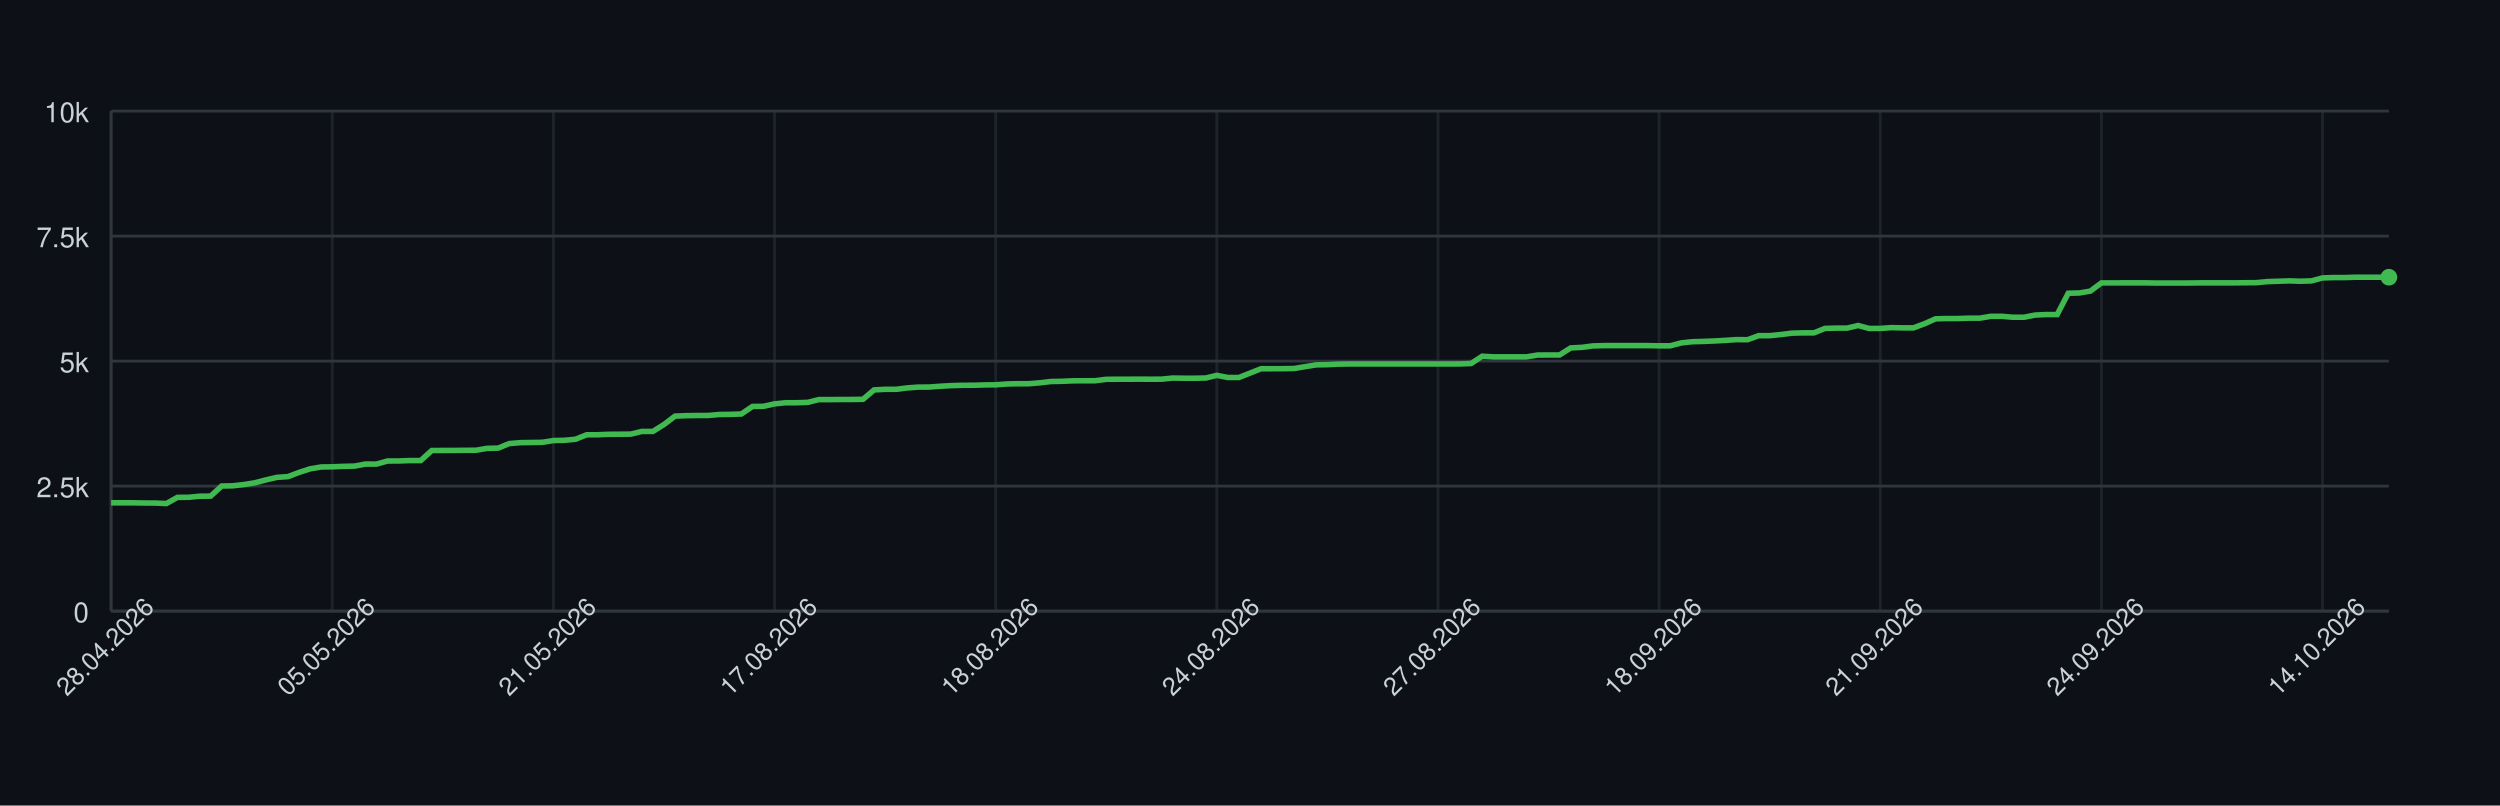
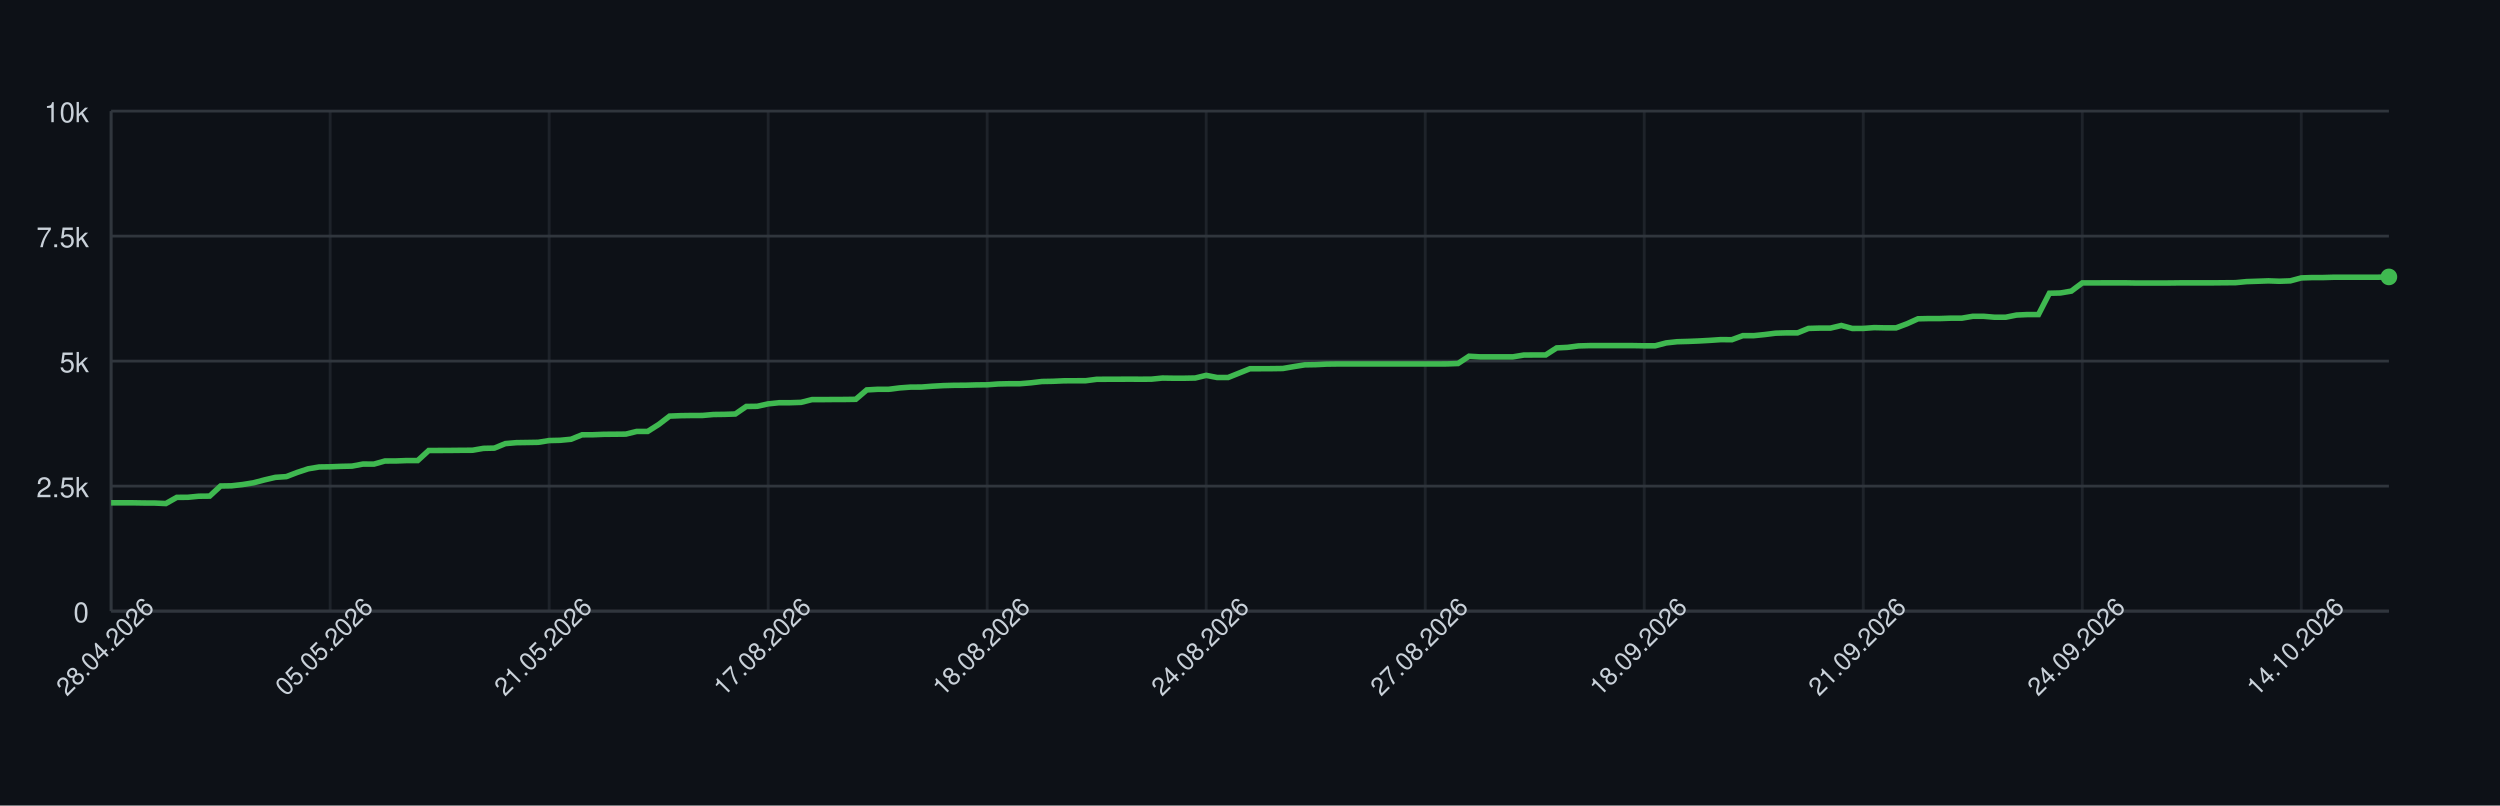
<svg xmlns="http://www.w3.org/2000/svg" width="900" height="290" style="font-family: -apple-system, BlinkMacSystemFont, 'Segoe UI', Helvetica, Arial, sans-serif;">
  <rect width="100%" height="100%" fill="#0d1117" />
  <g>
    <line x1="40" y1="220.00" x2="860" y2="220.00" stroke="#30363d" />
    <text x="32" y="224.00" font-size="10" fill="#c9d1d9" text-anchor="end">0</text>
    <line x1="40" y1="175.00" x2="860" y2="175.00" stroke="#30363d" />
    <text x="32" y="179.00" font-size="10" fill="#c9d1d9" text-anchor="end">2.5k</text>
    <line x1="40" y1="130.00" x2="860" y2="130.00" stroke="#30363d" />
    <text x="32" y="134.00" font-size="10" fill="#c9d1d9" text-anchor="end">5k</text>
    <line x1="40" y1="85.00" x2="860" y2="85.00" stroke="#30363d" />
    <text x="32" y="89.00" font-size="10" fill="#c9d1d9" text-anchor="end">7.5k</text>
    <line x1="40" y1="40.00" x2="860" y2="40.00" stroke="#30363d" />
    <text x="32" y="44.00" font-size="10" fill="#c9d1d9" text-anchor="end">10k</text>
    <line x1="40.00" y1="40" x2="40.00" y2="220" stroke="#30363d" opacity="0.5" />
-     <line x1="119.61" y1="40" x2="119.61" y2="220" stroke="#30363d" opacity="0.5" />
-     <line x1="199.22" y1="40" x2="199.22" y2="220" stroke="#30363d" opacity="0.5" />
-     <line x1="278.83" y1="40" x2="278.83" y2="220" stroke="#30363d" opacity="0.5" />
-     <line x1="358.45" y1="40" x2="358.45" y2="220" stroke="#30363d" opacity="0.5" />
-     <line x1="438.06" y1="40" x2="438.06" y2="220" stroke="#30363d" opacity="0.5" />
-     <line x1="517.67" y1="40" x2="517.67" y2="220" stroke="#30363d" opacity="0.5" />
-     <line x1="597.28" y1="40" x2="597.28" y2="220" stroke="#30363d" opacity="0.5" />
-     <line x1="676.89" y1="40" x2="676.89" y2="220" stroke="#30363d" opacity="0.5" />
-     <line x1="756.50" y1="40" x2="756.50" y2="220" stroke="#30363d" opacity="0.5" />
-     <line x1="836.12" y1="40" x2="836.12" y2="220" stroke="#30363d" opacity="0.5" />
+     <line x1="118.85" y1="40" x2="118.85" y2="220" stroke="#30363d" opacity="0.5" />
+     <line x1="197.69" y1="40" x2="197.69" y2="220" stroke="#30363d" opacity="0.5" />
+     <line x1="276.54" y1="40" x2="276.54" y2="220" stroke="#30363d" opacity="0.5" />
+     <line x1="355.38" y1="40" x2="355.38" y2="220" stroke="#30363d" opacity="0.5" />
+     <line x1="434.23" y1="40" x2="434.23" y2="220" stroke="#30363d" opacity="0.5" />
+     <line x1="513.08" y1="40" x2="513.08" y2="220" stroke="#30363d" opacity="0.5" />
+     <line x1="591.92" y1="40" x2="591.92" y2="220" stroke="#30363d" opacity="0.5" />
+     <line x1="670.77" y1="40" x2="670.77" y2="220" stroke="#30363d" opacity="0.5" />
+     <line x1="749.62" y1="40" x2="749.62" y2="220" stroke="#30363d" opacity="0.5" />
+     <line x1="828.46" y1="40" x2="828.46" y2="220" stroke="#30363d" opacity="0.5" />
    <line x1="40" y1="220" x2="860" y2="220" stroke="#30363d" />
    <line x1="40" y1="40" x2="40" y2="220" stroke="#30363d" />
-     <path d="M 40.00 181.01 L 43.98 181.01 L 47.96 181.01 L 51.94 181.08 L 55.92 181.10 L 59.90 181.28 L 63.88 179.05 L 67.86 179.03 L 71.84 178.64 L 75.83 178.60 L 79.81 174.96 L 83.79 174.89 L 87.77 174.44 L 91.75 173.81 L 95.73 172.77 L 99.71 171.85 L 103.69 171.58 L 107.67 170.07 L 111.65 168.77 L 115.63 168.11 L 119.61 168.05 L 123.59 167.89 L 127.57 167.80 L 131.55 167.06 L 135.53 167.08 L 139.51 165.96 L 143.50 165.95 L 147.48 165.80 L 151.46 165.80 L 155.44 162.18 L 159.42 162.17 L 163.40 162.15 L 167.38 162.11 L 171.36 162.09 L 175.34 161.41 L 179.32 161.32 L 183.30 159.70 L 187.28 159.36 L 191.26 159.30 L 195.24 159.23 L 199.22 158.60 L 203.20 158.51 L 207.18 158.13 L 211.17 156.53 L 215.15 156.51 L 219.13 156.35 L 223.11 156.32 L 227.09 156.28 L 231.07 155.31 L 235.05 155.31 L 239.03 152.82 L 243.01 149.80 L 246.99 149.64 L 250.97 149.58 L 254.95 149.57 L 258.93 149.22 L 262.91 149.17 L 266.89 149.04 L 270.87 146.33 L 274.85 146.27 L 278.83 145.39 L 282.82 144.98 L 286.80 144.98 L 290.78 144.85 L 294.76 143.86 L 298.74 143.86 L 302.72 143.82 L 306.70 143.81 L 310.68 143.75 L 314.66 140.37 L 318.64 140.15 L 322.62 140.15 L 326.60 139.65 L 330.58 139.36 L 334.56 139.34 L 338.54 139.04 L 342.52 138.82 L 346.50 138.71 L 350.49 138.69 L 354.47 138.57 L 358.45 138.53 L 362.43 138.23 L 366.41 138.14 L 370.39 138.14 L 374.37 137.81 L 378.35 137.34 L 382.33 137.27 L 386.31 137.09 L 390.29 137.07 L 394.27 137.06 L 398.25 136.55 L 402.23 136.53 L 406.21 136.52 L 410.19 136.50 L 414.17 136.52 L 418.16 136.50 L 422.14 136.10 L 426.12 136.16 L 430.10 136.16 L 434.08 136.08 L 438.06 135.13 L 442.04 135.90 L 446.02 135.90 L 450.00 134.32 L 453.98 132.74 L 457.96 132.74 L 461.94 132.72 L 465.92 132.66 L 469.90 131.98 L 473.88 131.35 L 477.86 131.28 L 481.84 131.08 L 485.83 131.03 L 489.81 131.03 L 493.79 131.03 L 497.77 131.03 L 501.75 131.03 L 505.73 131.03 L 509.71 131.03 L 513.69 131.03 L 517.67 131.03 L 521.65 131.03 L 525.63 131.01 L 529.61 130.86 L 533.59 128.24 L 537.57 128.47 L 541.55 128.47 L 545.53 128.47 L 549.51 128.47 L 553.50 127.82 L 557.48 127.79 L 561.46 127.79 L 565.44 125.25 L 569.42 125.05 L 573.40 124.53 L 577.38 124.42 L 581.36 124.42 L 585.34 124.42 L 589.32 124.42 L 593.30 124.42 L 597.28 124.49 L 601.26 124.49 L 605.24 123.45 L 609.22 123.02 L 613.20 122.91 L 617.18 122.75 L 621.17 122.53 L 625.15 122.26 L 629.13 122.30 L 633.11 120.84 L 637.09 120.84 L 641.07 120.44 L 645.05 119.94 L 649.03 119.83 L 653.01 119.83 L 656.99 118.23 L 660.97 118.12 L 664.95 118.12 L 668.93 117.18 L 672.91 118.25 L 676.89 118.23 L 680.87 117.94 L 684.85 118.03 L 688.83 118.03 L 692.82 116.55 L 696.80 114.77 L 700.78 114.68 L 704.76 114.68 L 708.74 114.54 L 712.72 114.54 L 716.70 113.87 L 720.68 113.87 L 724.66 114.21 L 728.64 114.21 L 732.62 113.42 L 736.60 113.24 L 740.58 113.24 L 744.56 105.57 L 748.54 105.47 L 752.52 104.80 L 756.50 101.85 L 760.49 101.85 L 764.47 101.83 L 768.45 101.83 L 772.43 101.83 L 776.41 101.90 L 780.39 101.90 L 784.37 101.90 L 788.35 101.88 L 792.33 101.83 L 796.31 101.83 L 800.29 101.83 L 804.27 101.83 L 808.25 101.79 L 812.23 101.76 L 816.21 101.38 L 820.19 101.25 L 824.17 101.11 L 828.16 101.25 L 832.14 101.11 L 836.12 100.05 L 840.10 99.92 L 844.08 99.92 L 848.06 99.80 L 852.04 99.80 L 856.02 99.80 L 860.00 99.80" fill="none" stroke="#3fb950" stroke-width="2" />
-     <circle cx="860.00" cy="99.80" r="3" fill="#3fb950" />
+     <path d="M 40.00 181.01 L 43.94 181.01 L 47.88 181.01 L 51.83 181.08 L 55.77 181.10 L 59.71 181.28 L 63.65 179.05 L 67.60 179.03 L 71.54 178.64 L 75.48 178.60 L 79.42 174.96 L 83.37 174.89 L 87.31 174.44 L 91.25 173.81 L 95.19 172.77 L 99.13 171.85 L 103.08 171.58 L 107.02 170.07 L 110.96 168.77 L 114.90 168.11 L 118.85 168.05 L 122.79 167.89 L 126.73 167.80 L 130.67 167.06 L 134.62 167.08 L 138.56 165.96 L 142.50 165.95 L 146.44 165.80 L 150.38 165.80 L 154.33 162.18 L 158.27 162.17 L 162.21 162.15 L 166.15 162.11 L 170.10 162.09 L 174.04 161.41 L 177.98 161.32 L 181.92 159.70 L 185.87 159.36 L 189.81 159.30 L 193.75 159.23 L 197.69 158.60 L 201.63 158.51 L 205.58 158.13 L 209.52 156.53 L 213.46 156.51 L 217.40 156.35 L 221.35 156.32 L 225.29 156.28 L 229.23 155.31 L 233.17 155.31 L 237.12 152.82 L 241.06 149.80 L 245.00 149.64 L 248.94 149.58 L 252.88 149.57 L 256.83 149.22 L 260.77 149.17 L 264.71 149.04 L 268.65 146.33 L 272.60 146.27 L 276.54 145.39 L 280.48 144.98 L 284.42 144.98 L 288.37 144.85 L 292.31 143.86 L 296.25 143.86 L 300.19 143.82 L 304.13 143.81 L 308.08 143.75 L 312.02 140.37 L 315.96 140.15 L 319.90 140.15 L 323.85 139.65 L 327.79 139.36 L 331.73 139.34 L 335.67 139.04 L 339.62 138.82 L 343.56 138.71 L 347.50 138.69 L 351.44 138.57 L 355.38 138.53 L 359.33 138.23 L 363.27 138.14 L 367.21 138.14 L 371.15 137.81 L 375.10 137.34 L 379.04 137.27 L 382.98 137.09 L 386.92 137.07 L 390.87 137.06 L 394.81 136.55 L 398.75 136.53 L 402.69 136.52 L 406.63 136.50 L 410.58 136.52 L 414.52 136.50 L 418.46 136.10 L 422.40 136.16 L 426.35 136.16 L 430.29 136.08 L 434.23 135.13 L 438.17 135.90 L 442.12 135.90 L 446.06 134.32 L 450.00 132.74 L 453.94 132.74 L 457.88 132.72 L 461.83 132.66 L 465.77 131.98 L 469.71 131.35 L 473.65 131.28 L 477.60 131.08 L 481.54 131.03 L 485.48 131.03 L 489.42 131.03 L 493.37 131.03 L 497.31 131.03 L 501.25 131.03 L 505.19 131.03 L 509.13 131.03 L 513.08 131.03 L 517.02 131.03 L 520.96 131.01 L 524.90 130.86 L 528.85 128.24 L 532.79 128.47 L 536.73 128.47 L 540.67 128.47 L 544.62 128.47 L 548.56 127.82 L 552.50 127.79 L 556.44 127.79 L 560.38 125.25 L 564.33 125.05 L 568.27 124.53 L 572.21 124.42 L 576.15 124.42 L 580.10 124.42 L 584.04 124.42 L 587.98 124.42 L 591.92 124.49 L 595.87 124.49 L 599.81 123.45 L 603.75 123.02 L 607.69 122.91 L 611.63 122.75 L 615.58 122.53 L 619.52 122.26 L 623.46 122.30 L 627.40 120.84 L 631.35 120.84 L 635.29 120.44 L 639.23 119.94 L 643.17 119.83 L 647.12 119.83 L 651.06 118.23 L 655.00 118.12 L 658.94 118.12 L 662.88 117.18 L 666.83 118.25 L 670.77 118.23 L 674.71 117.94 L 678.65 118.03 L 682.60 118.03 L 686.54 116.55 L 690.48 114.77 L 694.42 114.68 L 698.37 114.68 L 702.31 114.54 L 706.25 114.54 L 710.19 113.87 L 714.13 113.87 L 718.08 114.21 L 722.02 114.21 L 725.96 113.42 L 729.90 113.24 L 733.85 113.24 L 737.79 105.57 L 741.73 105.47 L 745.67 104.80 L 749.62 101.85 L 753.56 101.85 L 757.50 101.83 L 761.44 101.83 L 765.38 101.83 L 769.33 101.90 L 773.27 101.90 L 777.21 101.90 L 781.15 101.88 L 785.10 101.83 L 789.04 101.83 L 792.98 101.83 L 796.92 101.83 L 800.87 101.79 L 804.81 101.76 L 808.75 101.38 L 812.69 101.25 L 816.63 101.11 L 820.58 101.25 L 824.52 101.11 L 828.46 100.05 L 832.40 99.92 L 836.35 99.92 L 840.29 99.80 L 844.23 99.80 L 848.17 99.80 L 852.12 99.80 L 856.06 99.80 L 860.00 99.69" fill="none" stroke="#3fb950" stroke-width="2" />
+     <circle cx="860.00" cy="99.69" r="3" fill="#3fb950" />
    <text x="40.00" y="235.00" font-size="9" fill="#c9d1d9" text-anchor="middle" transform="rotate(-45 40.00 235.00)">28.04.2026</text>
-     <text x="119.61" y="235.00" font-size="9" fill="#c9d1d9" text-anchor="middle" transform="rotate(-45 119.61 235.00)">05.05.2026</text>
-     <text x="199.22" y="235.00" font-size="9" fill="#c9d1d9" text-anchor="middle" transform="rotate(-45 199.22 235.00)">21.05.2026</text>
-     <text x="278.83" y="235.00" font-size="9" fill="#c9d1d9" text-anchor="middle" transform="rotate(-45 278.83 235.00)">17.08.2026</text>
-     <text x="358.45" y="235.00" font-size="9" fill="#c9d1d9" text-anchor="middle" transform="rotate(-45 358.45 235.00)">18.08.2026</text>
-     <text x="438.06" y="235.00" font-size="9" fill="#c9d1d9" text-anchor="middle" transform="rotate(-45 438.06 235.00)">24.08.2026</text>
-     <text x="517.67" y="235.00" font-size="9" fill="#c9d1d9" text-anchor="middle" transform="rotate(-45 517.67 235.00)">27.08.2026</text>
-     <text x="597.28" y="235.00" font-size="9" fill="#c9d1d9" text-anchor="middle" transform="rotate(-45 597.28 235.00)">18.09.2026</text>
-     <text x="676.89" y="235.00" font-size="9" fill="#c9d1d9" text-anchor="middle" transform="rotate(-45 676.89 235.00)">21.09.2026</text>
-     <text x="756.50" y="235.00" font-size="9" fill="#c9d1d9" text-anchor="middle" transform="rotate(-45 756.50 235.00)">24.09.2026</text>
-     <text x="836.12" y="235.00" font-size="9" fill="#c9d1d9" text-anchor="middle" transform="rotate(-45 836.12 235.00)">14.10.2026</text>
+     <text x="118.85" y="235.00" font-size="9" fill="#c9d1d9" text-anchor="middle" transform="rotate(-45 118.85 235.00)">05.05.2026</text>
+     <text x="197.69" y="235.00" font-size="9" fill="#c9d1d9" text-anchor="middle" transform="rotate(-45 197.69 235.00)">21.05.2026</text>
+     <text x="276.54" y="235.00" font-size="9" fill="#c9d1d9" text-anchor="middle" transform="rotate(-45 276.54 235.00)">17.08.2026</text>
+     <text x="355.38" y="235.00" font-size="9" fill="#c9d1d9" text-anchor="middle" transform="rotate(-45 355.38 235.00)">18.08.2026</text>
+     <text x="434.23" y="235.00" font-size="9" fill="#c9d1d9" text-anchor="middle" transform="rotate(-45 434.23 235.00)">24.08.2026</text>
+     <text x="513.08" y="235.00" font-size="9" fill="#c9d1d9" text-anchor="middle" transform="rotate(-45 513.08 235.00)">27.08.2026</text>
+     <text x="591.92" y="235.00" font-size="9" fill="#c9d1d9" text-anchor="middle" transform="rotate(-45 591.92 235.00)">18.09.2026</text>
+     <text x="670.77" y="235.00" font-size="9" fill="#c9d1d9" text-anchor="middle" transform="rotate(-45 670.77 235.00)">21.09.2026</text>
+     <text x="749.62" y="235.00" font-size="9" fill="#c9d1d9" text-anchor="middle" transform="rotate(-45 749.62 235.00)">24.09.2026</text>
+     <text x="828.46" y="235.00" font-size="9" fill="#c9d1d9" text-anchor="middle" transform="rotate(-45 828.46 235.00)">14.10.2026</text>
  </g>
</svg>
